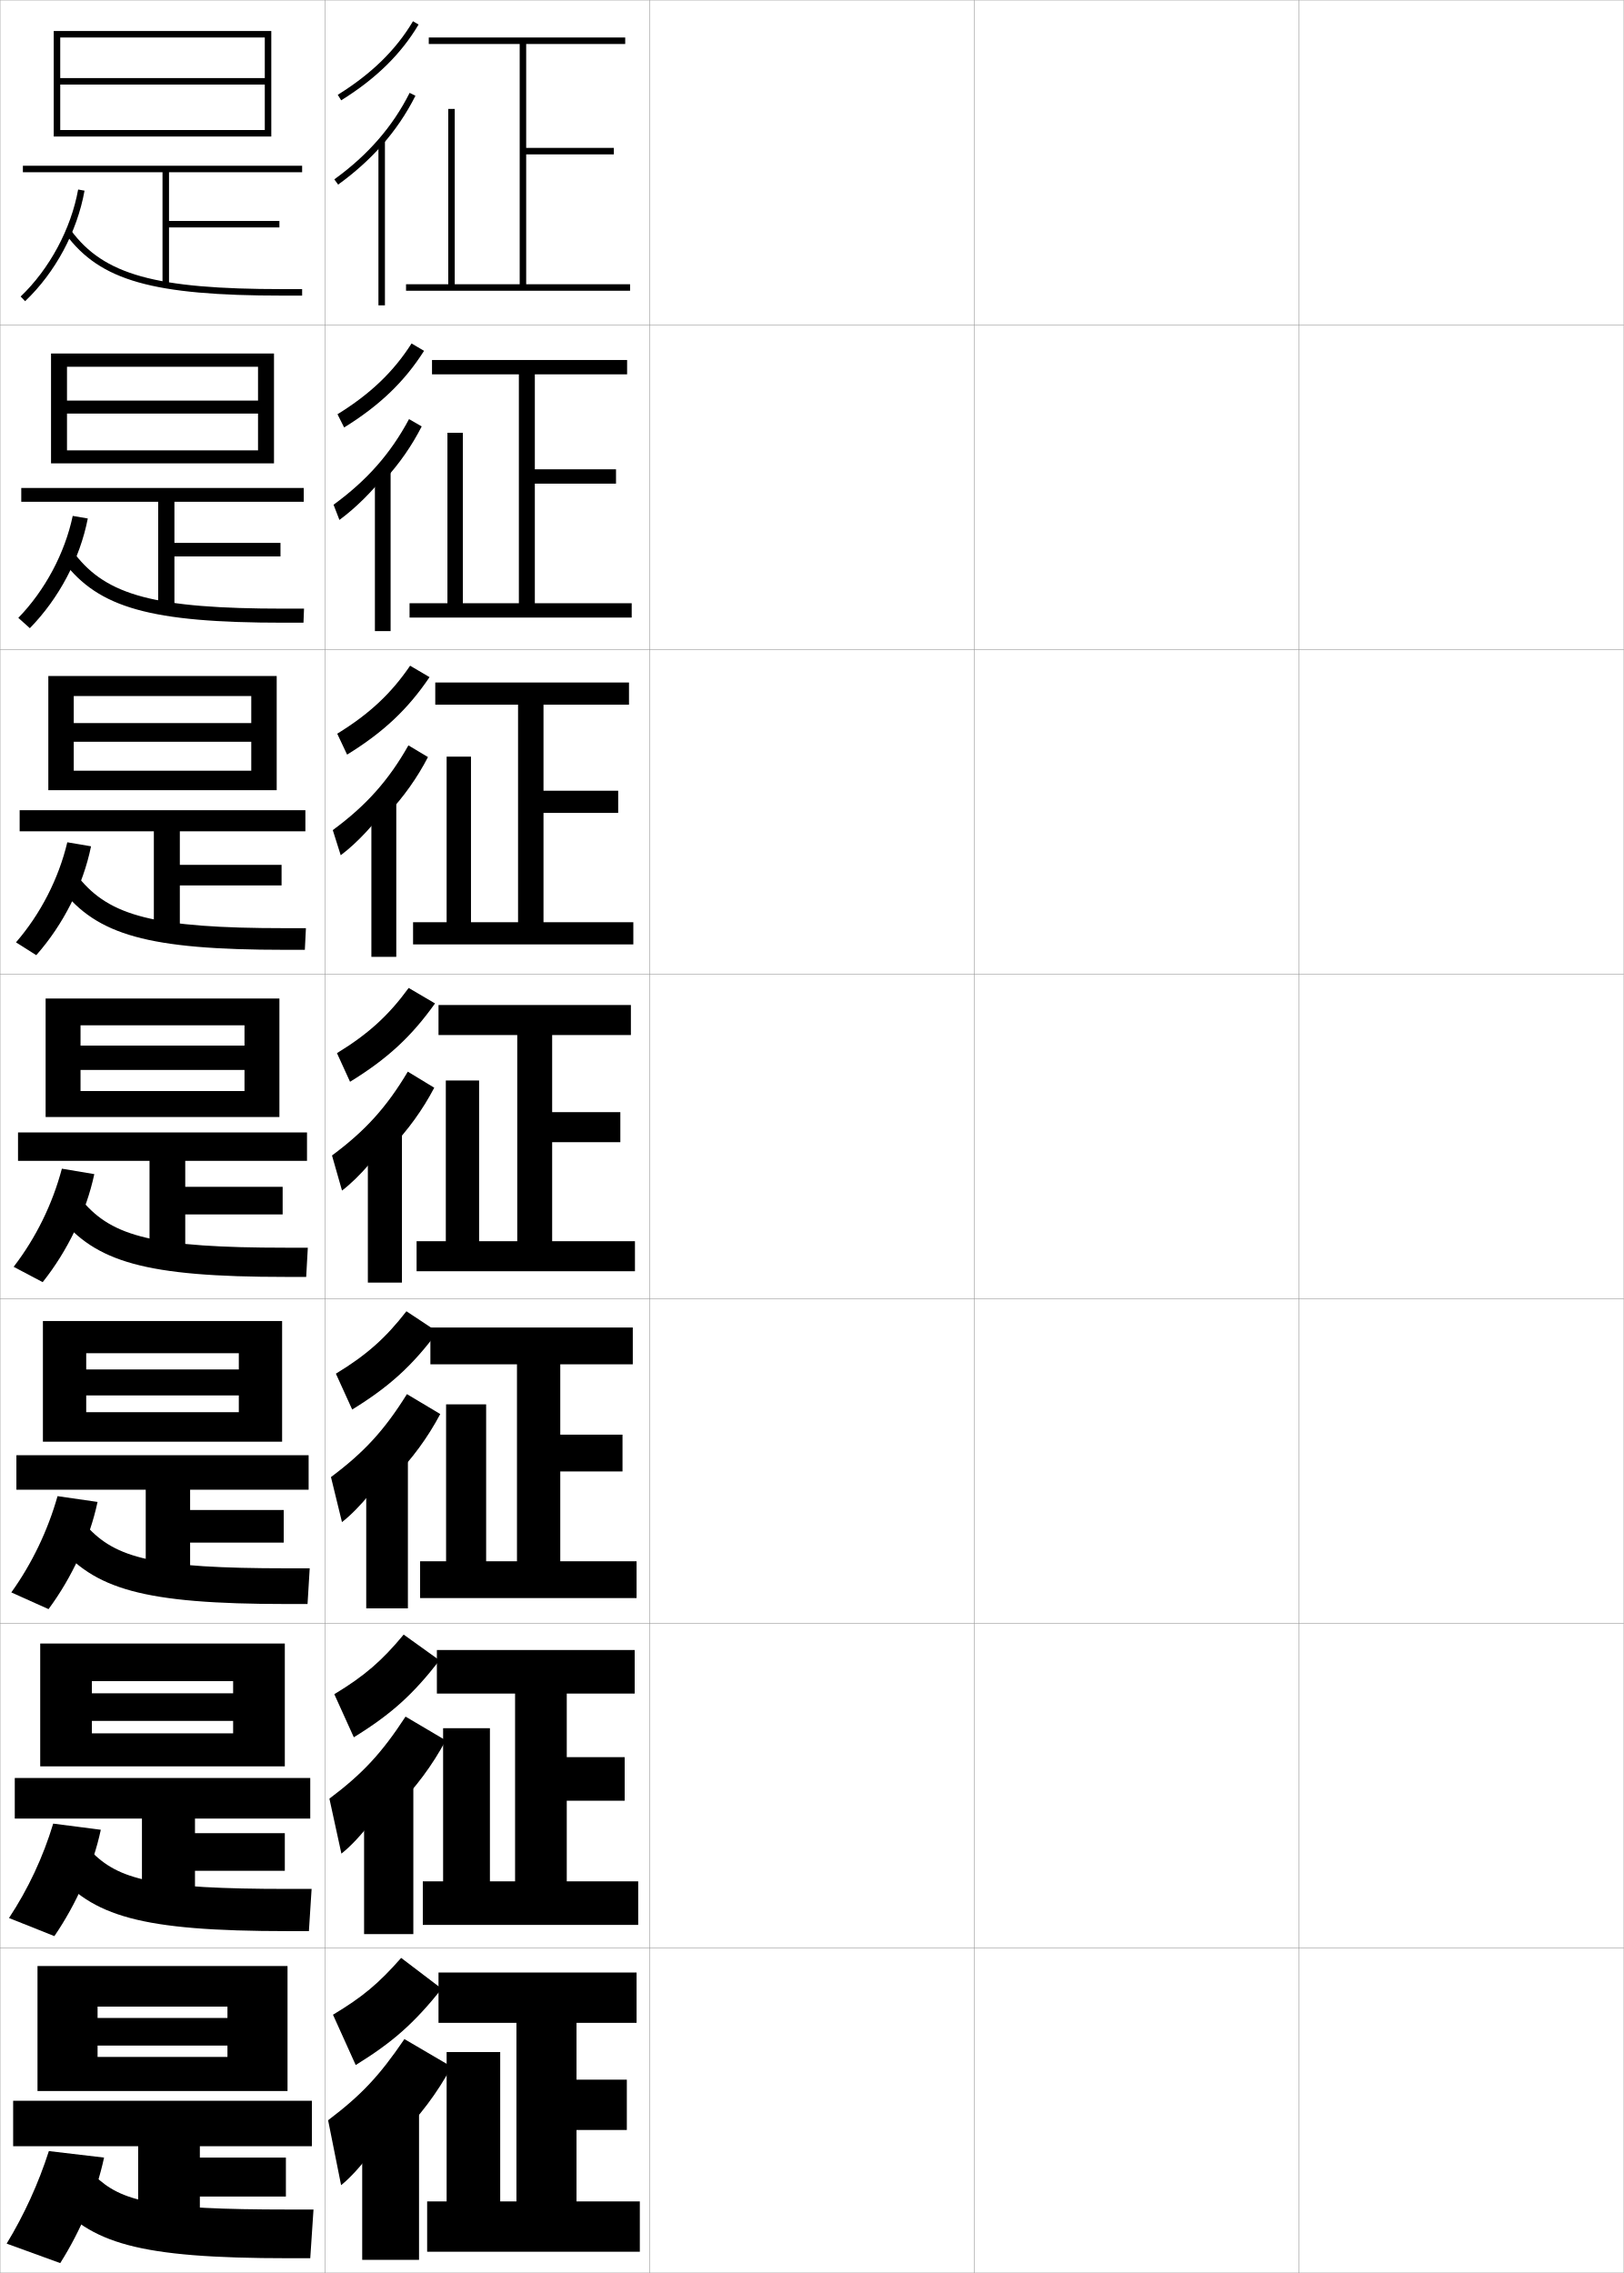
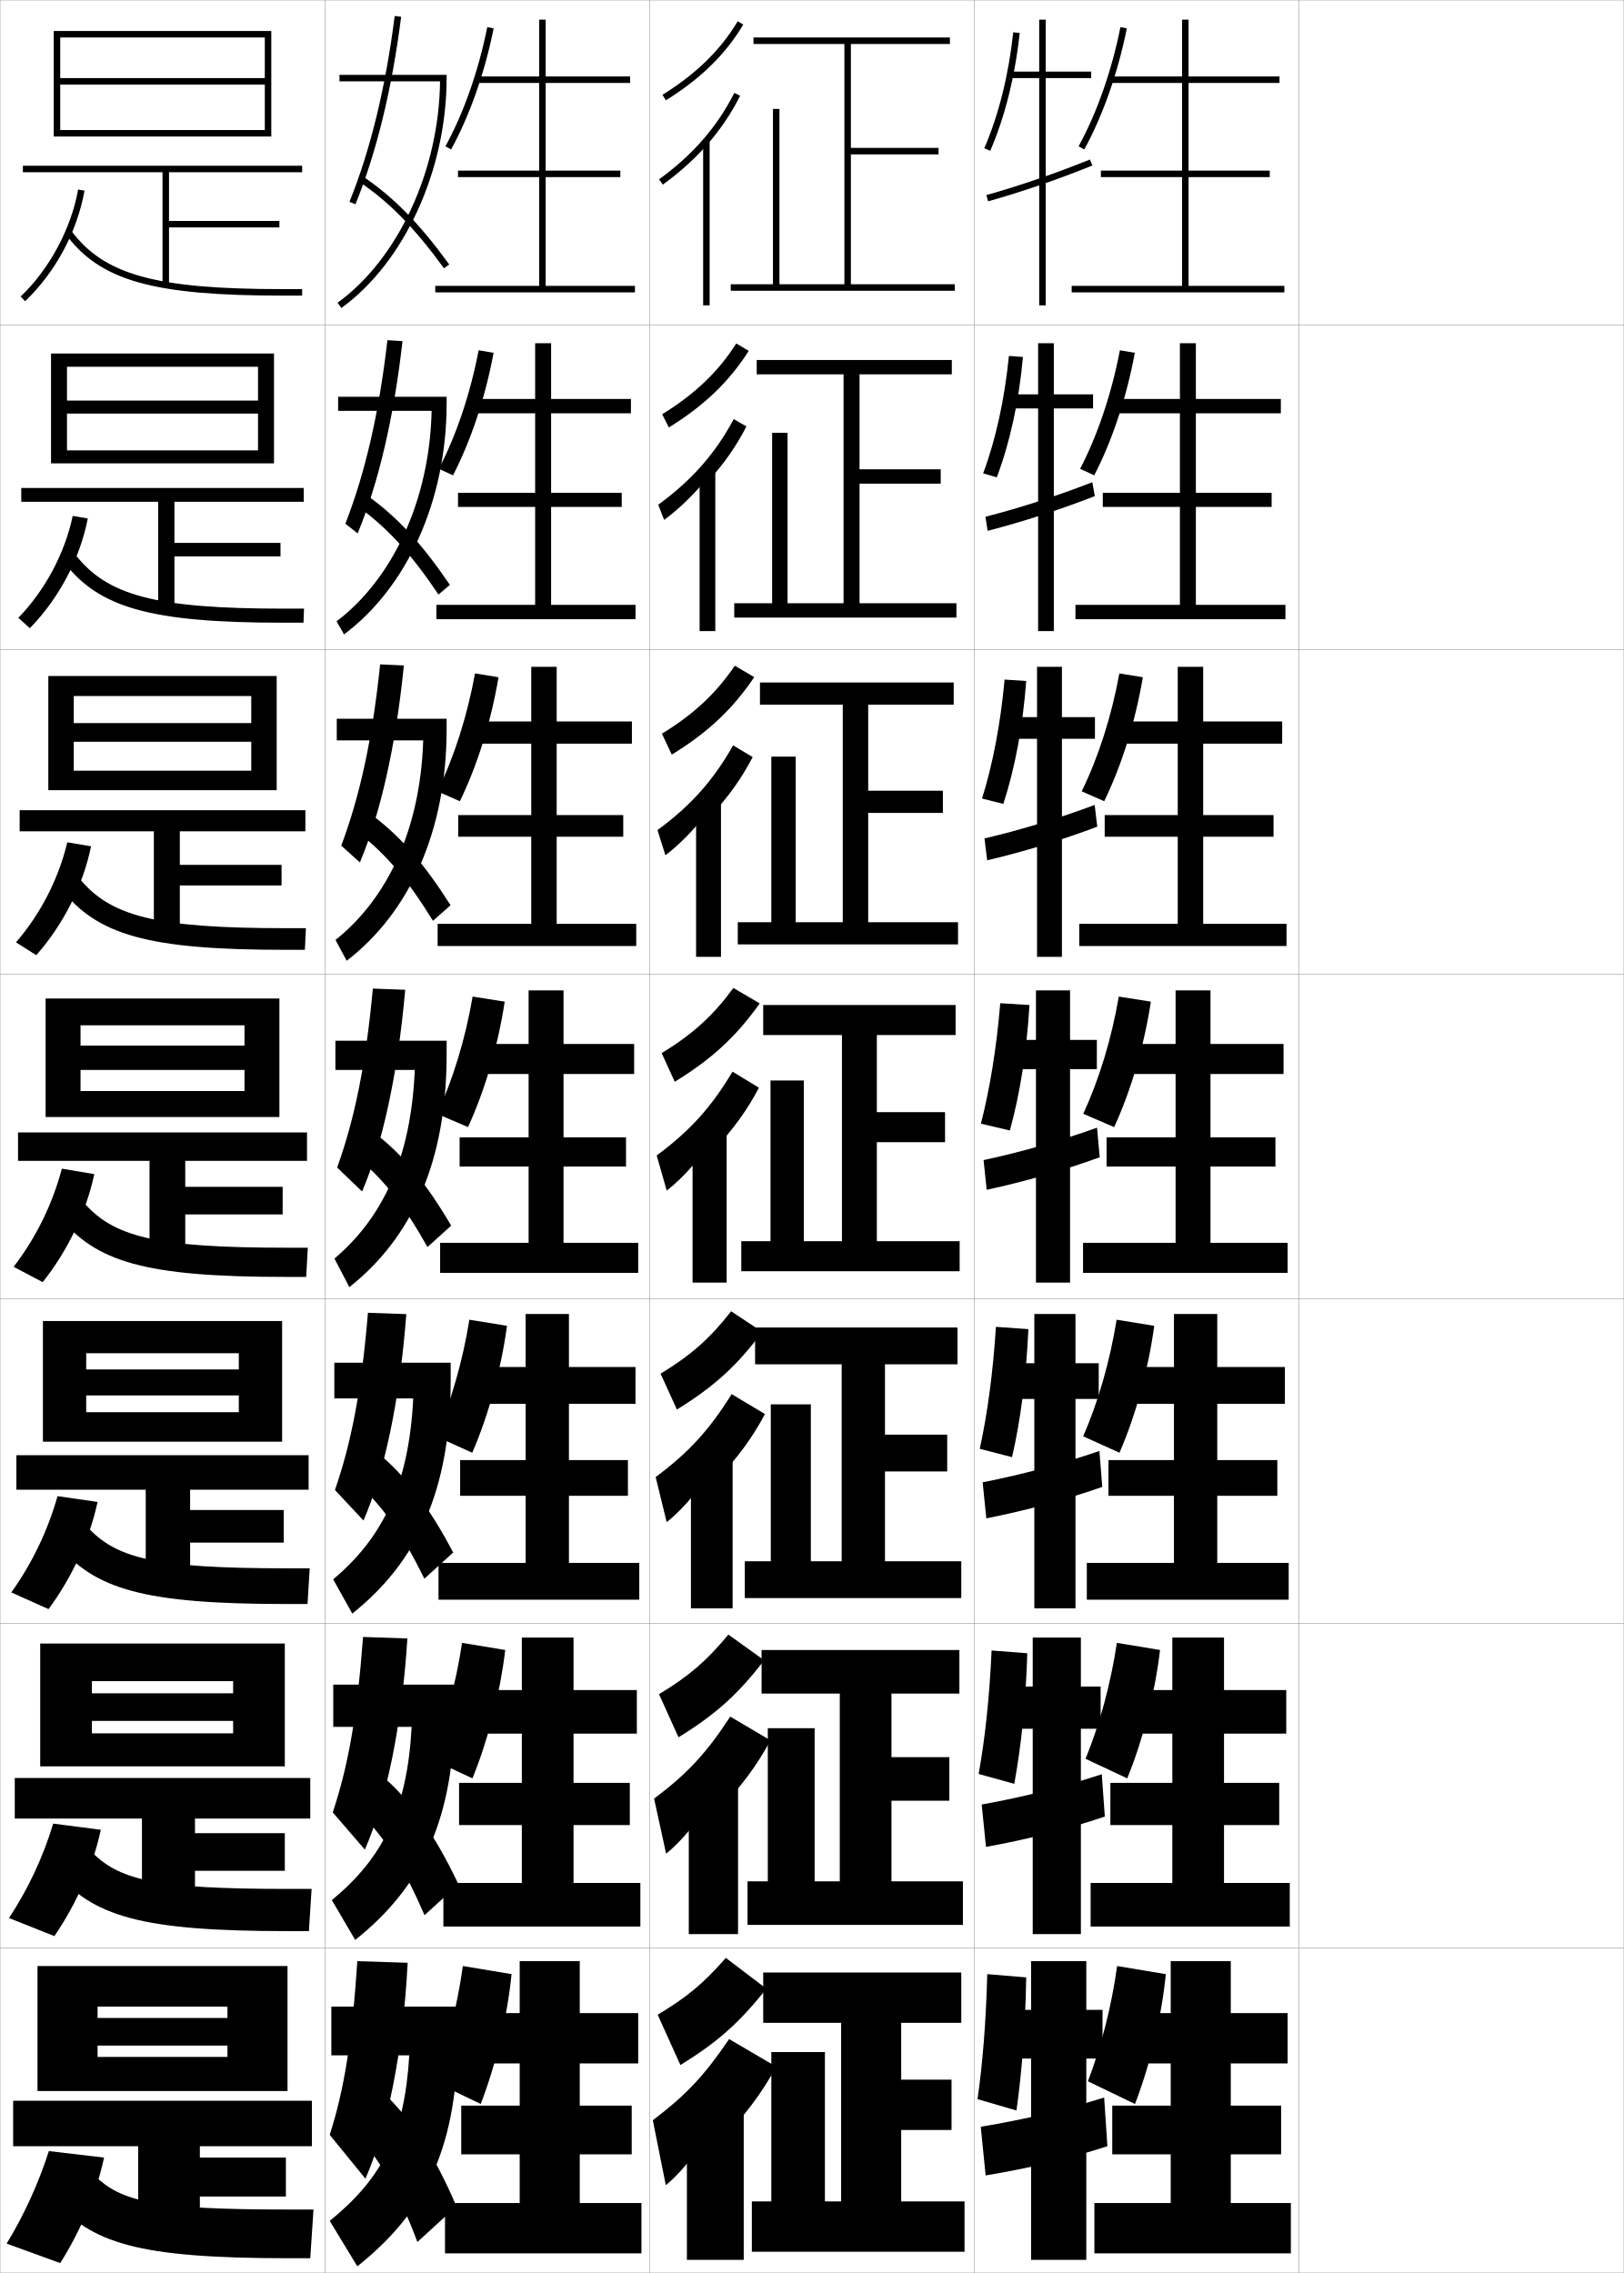
<svg xmlns="http://www.w3.org/2000/svg" width="500.1" height="700.1" viewBox="0 0 500.1 700.1" overflow="visible" enable-background="new 0 0 500.1 700.1" xml:space="preserve">
  <g id="glyphs">
    <g>
      <rect x="0.05" y="0.05" fill="none" stroke="#999999" stroke-width="0.1" width="100" height="100" />
      <rect x="0.05" y="100.05" fill="none" stroke="#999999" stroke-width="0.1" width="100" height="100" />
      <rect x="0.05" y="200.05" fill="none" stroke="#999999" stroke-width="0.1" width="100" height="100" />
      <rect x="0.05" y="300.05" fill="none" stroke="#999999" stroke-width="0.1" width="100" height="100" />
      <rect x="0.05" y="400.05" fill="none" stroke="#999999" stroke-width="0.1" width="100" height="100" />
      <rect x="0.05" y="500.05" fill="none" stroke="#999999" stroke-width="0.1" width="100" height="100" />
      <rect x="0.05" y="600.05" fill="none" stroke="#999999" stroke-width="0.1" width="100" height="100" />
      <rect x="100.05" y="0.05" fill="none" stroke="#999999" stroke-width="0.1" width="100" height="100" />
      <rect x="100.05" y="100.05" fill="none" stroke="#999999" stroke-width="0.1" width="100" height="100" />
      <rect x="100.05" y="200.05" fill="none" stroke="#999999" stroke-width="0.1" width="100" height="100" />
      <rect x="100.05" y="300.05" fill="none" stroke="#999999" stroke-width="0.1" width="100" height="100" />
      <rect x="100.05" y="400.05" fill="none" stroke="#999999" stroke-width="0.1" width="100" height="100" />
      <rect x="100.05" y="500.05" fill="none" stroke="#999999" stroke-width="0.1" width="100" height="100" />
      <rect x="100.05" y="600.05" fill="none" stroke="#999999" stroke-width="0.1" width="100" height="100" />
      <rect x="200.05" y="0.05" fill="none" stroke="#999999" stroke-width="0.1" width="100" height="100" />
      <rect x="200.05" y="100.05" fill="none" stroke="#999999" stroke-width="0.1" width="100" height="100" />
      <rect x="200.05" y="200.05" fill="none" stroke="#999999" stroke-width="0.1" width="100" height="100" />
      <rect x="200.05" y="300.05" fill="none" stroke="#999999" stroke-width="0.1" width="100" height="100" />
      <rect x="200.05" y="400.05" fill="none" stroke="#999999" stroke-width="0.1" width="100" height="100" />
      <rect x="200.05" y="500.05" fill="none" stroke="#999999" stroke-width="0.1" width="100" height="100" />
      <rect x="200.05" y="600.05" fill="none" stroke="#999999" stroke-width="0.1" width="100" height="100" />
      <rect x="300.05" y="0.05" fill="none" stroke="#999999" stroke-width="0.1" width="100" height="100" />
      <rect x="300.05" y="100.05" fill="none" stroke="#999999" stroke-width="0.1" width="100" height="100" />
      <rect x="300.05" y="200.05" fill="none" stroke="#999999" stroke-width="0.1" width="100" height="100" />
      <rect x="300.05" y="300.05" fill="none" stroke="#999999" stroke-width="0.1" width="100" height="100" />
      <rect x="300.05" y="400.05" fill="none" stroke="#999999" stroke-width="0.1" width="100" height="100" />
      <rect x="300.05" y="500.05" fill="none" stroke="#999999" stroke-width="0.1" width="100" height="100" />
      <rect x="300.05" y="600.05" fill="none" stroke="#999999" stroke-width="0.1" width="100" height="100" />
      <rect x="400.05" y="0.05" fill="none" stroke="#999999" stroke-width="0.1" width="100" height="100" />
      <rect x="400.05" y="100.05" fill="none" stroke="#999999" stroke-width="0.1" width="100" height="100" />
      <rect x="400.05" y="200.05" fill="none" stroke="#999999" stroke-width="0.1" width="100" height="100" />
      <rect x="400.05" y="300.05" fill="none" stroke="#999999" stroke-width="0.1" width="100" height="100" />
      <rect x="400.05" y="400.05" fill="none" stroke="#999999" stroke-width="0.1" width="100" height="100" />
      <rect x="400.05" y="500.05" fill="none" stroke="#999999" stroke-width="0.1" width="100" height="100" />
      <rect x="400.05" y="600.05" fill="none" stroke="#999999" stroke-width="0.1" width="100" height="100" />
    </g>
    <g>
      <polygon points="18.55,11.55 81.55,11.55 81.55,24.05 18.55,24.05       18.55,26.05 81.55,26.05 81.55,40.05 18.55,40.05 18.55,42.05       83.55,42.05 83.55,9.55 16.55,9.55 16.55,42.05 18.55,42.05 " />
      <polygon points="93.05,53.05 93.05,51.05 7.05,51.05 7.05,53.05       50.05,53.05 50.05,87.689 52.05,87.689 52.05,70.05 86.05,70.05       86.05,68.05 52.05,68.05 52.05,53.05 " />
      <path d="M6.359,91.327l1.381,1.445c9.333-8.912,16.001-21.321,18.294-34.045      l-1.969-0.355C21.879,70.508,15.26,82.827,6.359,91.327z" />
      <path d="M20.246,72.146c10.603,14.311,26.835,18.904,66.804,18.904h6v-2h-6      c-39.205,0-55.048-4.396-65.196-18.096L20.246,72.146z" />
    </g>
    <g>
      <g>
        <polygon points="79.466,127.383 79.466,138.716 20.633,138.716 20.633,142.716        84.383,142.716 84.383,108.883 15.716,108.883 15.716,142.716 20.633,142.716        20.633,112.966 79.466,112.966 79.466,123.383 20.633,123.383 20.633,127.383 " />
        <polygon points="93.549,150.299 6.55,150.299 6.55,154.55 48.716,154.55        48.716,187.583 53.716,187.583 53.716,171.383 86.383,171.383 86.383,167.216        53.716,167.216 53.716,154.55 93.549,154.55 " />
        <path d="M5.641,190.307l3.551,3.178c8.974-9.179,15.429-21.385,17.845-33.787       l-4.641-0.796C19.963,170.418,13.863,181.834,5.641,190.307z" />
        <path d="M19.546,172.963c10.852,14.235,26.696,18.836,67.836,18.836h6.083       l0.167-4.333h-6.25c-39.669,0-54.476-4.074-64.33-16.83L19.546,172.963z" />
      </g>
      <g>
        <polygon points="77.383,228.467 77.383,237.383 22.716,237.383 22.716,243.383        85.216,243.383 85.216,208.216 14.883,208.216 14.883,243.383 22.716,243.383        22.716,214.383 77.383,214.383 77.383,222.716 22.716,222.716 22.716,228.467 " />
        <polygon points="94.05,249.55 6.05,249.55 6.05,256.05 47.383,256.05        47.383,287.477 55.383,287.477 55.383,272.716 86.716,272.716 86.716,266.383        55.383,266.383 55.383,256.05 94.05,256.05 " />
        <path d="M4.922,290.248l6.247,3.951c8.351-9.446,14.402-21.45,16.87-33.53       l-7.312-1.237C18.049,270.681,12.467,281.542,4.922,290.248z" />
        <path d="M18.847,273.78c11.102,14.161,26.557,18.77,68.87,18.77h6.167       l0.333-6.667h-6.5c-40.133,0-53.904-3.75-63.464-15.563L18.847,273.78z" />
      </g>
      <g>
        <polygon points="75.3,329.55 75.3,336.05 24.8,336.05 24.8,344.05        86.05,344.05 86.05,307.55 14.05,307.55 14.05,344.05 24.8,344.05        24.8,315.8 75.3,315.8 75.3,322.05 24.8,322.05 24.8,329.55 " />
        <polygon points="94.55,348.8 5.55,348.8 5.55,357.55 46.05,357.55        46.05,387.37 57.05,387.37 57.05,374.05 87.05,374.05 87.05,365.55        57.05,365.55 57.05,357.55 94.55,357.55 " />
        <path d="M4.204,390.188l8.941,4.723c7.728-9.713,13.377-21.515,15.896-33.272       l-9.984-1.678C16.134,370.943,11.071,381.251,4.204,390.188z" />
        <path d="M18.147,374.598c11.351,14.086,26.417,18.702,69.902,18.702h6.25l0.5-9h-6.75       c-40.597,0-53.332-3.428-62.598-14.298L18.147,374.598z" />
      </g>
      <g>
        <polygon points="73.55,429.8 73.55,434.966 26.55,434.966 26.55,444.05        86.883,444.05 86.883,406.884 13.217,406.884 13.217,444.05 26.55,444.05        26.55,416.8 73.55,416.8 73.55,421.8 26.55,421.8 26.55,429.8 " />
        <polygon points="95.05,448.216 5.05,448.216 5.05,458.841 44.883,458.841        44.883,487.263 58.55,487.263 58.55,475.134 87.383,475.134 87.383,465.091        58.55,465.091 58.55,458.841 95.05,458.841 " />
        <path d="M3.486,490.476l11.461,5.148c7.305-9.889,12.64-21.551,15.098-33.016       l-12.323-1.785C14.705,471.462,9.87,481.548,3.486,490.476z" />
        <path d="M17.448,475.415c11.6,14.012,26.277,18.635,70.935,18.635h6.333l0.667-11       h-7c-41.061,0-52.76-3.105-61.732-13.031L17.448,475.415z" />
      </g>
      <g>
        <polygon points="71.799,530.05 71.799,533.883 28.3,533.883 28.3,544.05        87.716,544.05 87.716,506.217 12.384,506.217 12.384,544.05 28.3,544.05        28.3,517.8 71.799,517.8 71.799,521.55 28.3,521.55 28.3,530.05 " />
        <polygon points="95.55,547.633 4.55,547.633 4.55,560.133 43.717,560.133        43.717,587.156 60.05,587.156 60.05,576.217 87.716,576.217 87.716,564.633        60.05,564.633 60.05,560.133 95.55,560.133 " />
        <path d="M2.768,590.763l13.98,5.574c6.882-10.065,11.903-21.587,14.299-32.758       l-14.662-1.893C13.277,571.979,8.669,581.844,2.768,590.763z" />
        <path d="M16.749,576.232c11.849,13.937,26.138,18.567,71.968,18.567h6.417l0.833-13       h-7.25c-41.524,0-52.189-2.782-60.866-11.766L16.749,576.232z" />
      </g>
    </g>
    <g>
      <polygon points="70.05,630.05 70.05,633.55 30.05,633.55 30.05,644.05       88.55,644.05 88.55,605.55 11.55,605.55 11.55,644.05 30.05,644.05       30.05,618.05 70.05,618.05 70.05,621.55 30.05,621.55 30.05,630.05 " />
      <polygon points="96.05,647.05 4.05,647.05 4.05,661.05 42.55,661.05       42.55,687.05 61.55,687.05 61.55,676.55 88.05,676.55 88.05,664.55       61.55,664.55 61.55,661.05 96.05,661.05 " />
      <path d="M2.05,691.05l16.5,6c6.459-10.241,11.166-21.623,13.5-32.5l-17-2      C11.849,672.497,7.468,682.14,2.05,691.05z" />
      <path d="M16.05,677.05c12.098,13.861,25.998,18.5,73,18.5h6.5l1-15h-7.5      c-41.988,0-51.617-2.459-60-10.5L16.05,677.05z" />
    </g>
    <g>
      <g>
-         <path d="M104.022,29.2l1.055,1.699c10.664-6.62,18.46-14.255,23.833-23.341       l-1.721-1.018C121.983,15.343,114.405,22.755,104.022,29.2z" />
-         <path d="M117.55,44.817c4.146-4.678,7.594-9.758,10.394-15.318l-1.787-0.898       c-5.251,10.43-12.837,19.144-23.192,26.639l1.172,1.621       C109.25,53.159,113.7,49.161,117.55,44.817L117.55,44.817z" />
-         <rect x="116.55" y="43.05" width="2" height="51" />
-       </g>
-       <g>
-         <path d="M105.986,131.664c10.948-6.771,18.6-14.137,24.613-23.604l-3.853-2.268       c-5.501,8.654-12.642,15.522-22.806,21.799L105.986,131.664z" />
-         <path d="M118.38,147.856c4.643-5.074,8.443-10.549,11.495-16.516l-3.906-2.249       c-5.678,10.605-12.916,18.831-23.244,26.366l1.81,4.684       c5.214-3.841,10.245-8.958,13.845-13.619V147.856z" />
-         <rect x="115.463" y="144.466" width="4.833" height="49.917" />
-       </g>
-       <g>
-         <path d="M106.896,232.429c11.232-6.921,18.739-14.02,25.393-23.866l-5.984-3.518       c-5.797,8.507-12.5,14.832-22.445,20.939L106.896,232.429z" />
-         <path d="M119.21,250.895c5.141-5.47,9.292-11.339,12.596-17.712l-6.025-3.599       c-6.104,10.781-12.995,18.518-23.294,26.093l2.448,7.747       c5.313-3.98,10.924-10.218,14.276-15.195V250.895z" />
-         <rect x="114.377" y="245.883" width="7.667" height="48.833" />
-       </g>
-       <g>
-         <path d="M107.805,333.193c11.516-7.071,18.879-13.902,26.173-24.129l-8.116-4.769       c-6.092,8.359-12.358,14.141-22.084,20.079L107.805,333.193z" />
-         <path d="M120.041,353.934c5.639-5.866,10.141-12.13,13.697-18.909l-8.145-4.949       c-6.53,10.957-13.073,18.205-23.346,25.819l3.086,10.811       c5.412-4.12,11.604-11.478,14.707-16.771V353.934z" />
-         <rect x="113.291" y="347.3" width="10.5" height="47.75" />
-       </g>
-       <g>
-         <path d="M108.466,434.146c11.503-7.084,18.534-13.514,26.282-23.92l-9.578-6.346       c-6.386,8.213-12.216,13.451-21.723,19.221L108.466,434.146z" />
-         <path d="M120.79,455.64c6.137-6.262,10.99-12.922,14.799-20.107l-10.263-6.131       c-6.957,11.133-13.153,17.892-23.397,25.546l3.391,13.874       c5.512-4.261,12.285-12.737,15.138-18.349L120.79,455.64z" />
-         <rect x="112.79" y="447.717" width="12.833" height="47.667" />
-       </g>
-       <g>
-         <path d="M108.968,535.098c11.492-7.096,18.189-13.124,26.391-23.71l-11.039-7.923       c-6.681,8.064-12.074,12.759-21.361,18.36L108.968,535.098z" />
-         <path d="M121.38,557.345c6.635-6.658,11.838-13.712,15.899-21.304l-12.381-7.316       c-7.384,11.31-13.231,17.58-23.449,25.273l3.695,16.937       c5.611-4.399,12.964-13.996,15.569-19.924L121.38,557.345z" />
-         <rect x="112.13" y="548.133" width="15.167" height="47.584" />
-       </g>
-       <g>
-         <path d="M109.55,636.05c11.48-7.108,17.844-12.735,26.5-23.5l-12.5-9.5       c-6.976,7.917-11.932,12.067-21,17.5L109.55,636.05z" />
-         <path d="M122.05,659.05c7.133-7.054,12.687-14.502,17-22.5l-14.5-8.5       c-7.811,11.485-13.311,17.267-23.5,25l4,20c5.711-4.54,13.645-15.256,16-21.5       L122.05,659.05z" />
-         <rect x="111.55" y="648.55" width="17.5" height="47.5" />
-       </g>
-     </g>
-     <polygon points="177.55,678.05 177.55,656.05 193.05,656.05 193.05,640.55      177.55,640.55 177.55,623.05 196.05,623.05 196.05,607.55 135.05,607.55      135.05,623.05 159.05,623.05 159.05,678.05 154.05,678.05 154.05,632.05      137.55,632.05 137.55,678.05 131.55,678.05 131.55,693.55 197.05,693.55      197.05,678.05 " />
-     <polygon points="134.549,508.216 134.549,521.633 158.633,521.633 158.633,579.466      150.883,579.466 150.883,532.3 136.466,532.3 136.466,579.466 130.216,579.466      130.216,592.883 196.549,592.883 196.549,579.466 174.549,579.466 174.549,554.633      192.383,554.633 192.383,541.216 174.549,541.216 174.549,521.633 195.466,521.633      195.466,508.216 " />
-     <polygon points="132.55,408.883 132.55,420.217 159.216,420.217 159.216,480.883      149.717,480.883 149.717,432.55 137.383,432.55 137.383,480.883 129.383,480.883      129.383,492.217 196.05,492.217 196.05,480.883 172.55,480.883 172.55,453.217      191.717,453.217 191.717,441.883 172.55,441.883 172.55,420.217 194.883,420.217      194.883,408.883 " />
-     <g>
-       <polygon points="162.05,87.55 162.05,47.55 189.05,47.55 189.05,45.55       162.05,45.55 162.05,13.55 192.55,13.55 192.55,11.55 132.05,11.55       132.05,13.55 160.05,13.55 160.05,87.55 140.05,87.55 140.05,33.55       138.05,33.55 138.05,87.55 125.05,87.55 125.05,89.55 194.05,89.55       194.05,87.55 " />
-       <polygon points="133.049,110.883 133.049,115.299 159.8,115.299 159.8,185.8       142.549,185.8 142.549,133.3 137.799,133.3 137.799,185.8 126.133,185.8       126.133,190.216 194.549,190.216 194.549,185.8 164.716,185.8 164.716,148.966       189.716,148.966 189.716,144.55 164.716,144.55 164.716,115.299 193.133,115.299       193.133,110.883 " />
-       <polygon points="134.05,210.216 134.05,217.05 159.55,217.05 159.55,284.05       145.05,284.05 145.05,233.05 137.55,233.05 137.55,284.05 127.216,284.05       127.216,290.883 195.05,290.883 195.05,284.05 167.383,284.05 167.383,250.383       190.383,250.383 190.383,243.55 167.383,243.55 167.383,217.05 193.716,217.05       193.716,210.216 " />
-       <polygon points="135.05,309.55 135.05,318.8 159.3,318.8 159.3,382.3       147.55,382.3 147.55,332.8 137.3,332.8 137.3,382.3 128.3,382.3       128.3,391.55 195.55,391.55 195.55,382.3 170.05,382.3 170.05,351.8       191.05,351.8 191.05,342.55 170.05,342.55 170.05,318.8 194.3,318.8       194.3,309.55 " />
+         <path d="M204.022,29.2l1.055,1.699c10.664-6.62,18.46-14.255,23.833-23.341       l-1.721-1.018C221.983,15.343,214.405,22.755,204.022,29.2z" />
+         <path d="M217.55,44.817c4.146-4.678,7.594-9.758,10.394-15.318l-1.787-0.898       c-5.251,10.43-12.837,19.144-23.192,26.639l1.172,1.621       C209.25,53.159,213.7,49.161,217.55,44.817L217.55,44.817z" />
+         <rect x="216.55" y="43.05" width="2" height="51" />
+       </g>
+       <g>
+         <path d="M205.986,131.664c10.948-6.771,18.6-14.137,24.613-23.604l-3.853-2.268       c-5.501,8.654-12.643,15.522-22.806,21.799L205.986,131.664z" />
+         <path d="M218.38,147.856c4.643-5.074,8.442-10.549,11.495-16.516l-3.906-2.249       c-5.677,10.605-12.916,18.831-23.243,26.366l1.81,4.684       c5.213-3.841,10.244-8.958,13.845-13.619V147.856z" />
+         <rect x="215.463" y="144.466" width="4.833" height="49.917" />
+       </g>
+       <g>
+         <path d="M206.896,232.429c11.232-6.921,18.739-14.02,25.393-23.866l-5.984-3.518       c-5.796,8.507-12.5,14.832-22.445,20.939L206.896,232.429z" />
+         <path d="M219.21,250.895c5.141-5.47,9.292-11.339,12.596-17.712l-6.025-3.599       c-6.104,10.781-12.995,18.518-23.294,26.093l2.448,7.747       c5.313-3.98,10.924-10.218,14.276-15.195V250.895z" />
+         <rect x="214.377" y="245.883" width="7.667" height="48.833" />
+       </g>
+       <g>
+         <path d="M207.805,333.193c11.516-7.071,18.879-13.902,26.173-24.129l-8.116-4.769       c-6.092,8.359-12.358,14.141-22.084,20.079L207.805,333.193z" />
+         <path d="M220.041,353.934c5.639-5.866,10.141-12.13,13.697-18.909l-8.145-4.949       c-6.53,10.957-13.073,18.205-23.346,25.819l3.086,10.811       c5.412-4.12,11.604-11.478,14.707-16.771V353.934z" />
+         <rect x="213.291" y="347.3" width="10.5" height="47.75" />
+       </g>
+       <g>
+         <path d="M208.466,434.146C219.97,427.062,227,420.632,234.748,410.226l-9.578-6.346       c-6.386,8.213-12.216,13.451-21.723,19.221L208.466,434.146z" />
+         <path d="M220.791,455.64c6.136-6.262,10.989-12.922,14.798-20.107l-10.263-6.131       c-6.957,11.133-13.152,17.892-23.397,25.546l3.391,13.874       c5.511-4.261,12.284-12.737,15.138-18.349L220.791,455.64z" />
+         <rect x="212.791" y="447.717" width="12.833" height="47.667" />
+       </g>
+       <g>
+         <path d="M208.968,535.098c11.492-7.096,18.188-13.124,26.391-23.71l-11.039-7.923       c-6.681,8.064-12.074,12.759-21.361,18.36L208.968,535.098z" />
+         <path d="M221.38,557.345c6.635-6.658,11.838-13.712,15.899-21.304l-12.381-7.316       c-7.384,11.31-13.231,17.58-23.449,25.273l3.695,16.937       c5.611-4.399,12.965-13.996,15.569-19.924L221.38,557.345z" />
+         <rect x="212.13" y="548.133" width="15.167" height="47.584" />
+       </g>
+       <g>
+         <path d="M209.55,636.05c11.48-7.108,17.844-12.735,26.5-23.5l-12.5-9.5       c-6.976,7.917-11.932,12.067-21,17.5L209.55,636.05z" />
+         <path d="M222.05,659.05c7.133-7.054,12.687-14.502,17-22.5l-14.5-8.5       c-7.811,11.485-13.311,17.267-23.5,25l4,20c5.711-4.54,13.645-15.256,16-21.5       L222.05,659.05z" />
+         <rect x="211.55" y="648.55" width="17.5" height="47.5" />
+       </g>
+     </g>
+     <polygon points="277.55,678.05 277.55,656.05 293.05,656.05 293.05,640.55      277.55,640.55 277.55,623.05 296.05,623.05 296.05,607.55 235.05,607.55      235.05,623.05 259.05,623.05 259.05,678.05 254.05,678.05 254.05,632.05      237.55,632.05 237.55,678.05 231.55,678.05 231.55,693.55 297.05,693.55      297.05,678.05 " />
+     <polygon points="234.549,508.216 234.549,521.633 258.633,521.633 258.633,579.466      250.883,579.466 250.883,532.3 236.466,532.3 236.466,579.466 230.216,579.466      230.216,592.883 296.55,592.883 296.55,579.466 274.55,579.466 274.55,554.633      292.383,554.633 292.383,541.216 274.55,541.216 274.55,521.633 295.466,521.633      295.466,508.216 " />
+     <polygon points="232.55,408.883 232.55,420.217 259.216,420.217 259.216,480.883      249.717,480.883 249.717,432.55 237.383,432.55 237.383,480.883 229.383,480.883      229.383,492.217 296.05,492.217 296.05,480.883 272.55,480.883 272.55,453.217      291.717,453.217 291.717,441.883 272.55,441.883 272.55,420.217 294.884,420.217      294.884,408.883 " />
+     <g>
+       <polygon points="262.05,87.55 262.05,47.55 289.05,47.55 289.05,45.55       262.05,45.55 262.05,13.55 292.55,13.55 292.55,11.55 232.05,11.55       232.05,13.55 260.05,13.55 260.05,87.55 240.05,87.55 240.05,33.55       238.05,33.55 238.05,87.55 225.05,87.55 225.05,89.55 294.05,89.55       294.05,87.55 " />
+       <polygon points="233.05,110.883 233.05,115.299 259.8,115.299 259.8,185.8       242.549,185.8 242.549,133.3 237.8,133.3 237.8,185.8 226.133,185.8       226.133,190.216 294.55,190.216 294.55,185.8 264.717,185.8 264.717,148.966       289.717,148.966 289.717,144.55 264.717,144.55 264.717,115.299 293.133,115.299       293.133,110.883 " />
+       <polygon points="234.05,210.216 234.05,217.05 259.55,217.05 259.55,284.05       245.05,284.05 245.05,233.05 237.55,233.05 237.55,284.05 227.216,284.05       227.216,290.883 295.05,290.883 295.05,284.05 267.383,284.05 267.383,250.383       290.383,250.383 290.383,243.55 267.383,243.55 267.383,217.05 293.717,217.05       293.717,210.216 " />
+       <polygon points="235.05,309.55 235.05,318.8 259.3,318.8 259.3,382.3       247.55,382.3 247.55,332.8 237.3,332.8 237.3,382.3 228.3,382.3       228.3,391.55 295.55,391.55 295.55,382.3 270.05,382.3 270.05,351.8       291.05,351.8 291.05,342.55 270.05,342.55 270.05,318.8 294.3,318.8       294.3,309.55 " />
+     </g>
+     <g>
+       <g>
+         <path d="M335.05,641.05l14.5,7c4.754-12.401,8.15-26.716,9.5-40l-15-2.5       C342.311,618.012,339.221,630.131,335.05,641.05z" />
+         <polygon points="379.05,678.55 379.05,663.55 394.55,663.55 394.55,648.55        379.05,648.55 379.05,635.55 396.55,635.55 396.55,620.05 379.05,620.05        379.05,604.05 360.55,604.05 360.55,620.05 342.55,620.05 342.55,635.55        360.55,635.55 360.55,648.55 342.55,648.55 342.55,663.55 360.55,663.55        360.55,678.55 337.05,678.55 337.05,694.05 397.55,694.05 397.55,678.55        " />
+       </g>
+       <g>
+         <path d="M334.321,541.72l12.84,6.033c4.912-12.061,8.518-26.197,10.102-39.548       l-13.293-2.188C342.069,518.651,338.731,530.923,334.321,541.72z" />
+         <polygon points="376.966,579.966 376.966,562.134 393.966,562.134 393.966,549.134        376.966,549.134 376.966,533.966 396.134,533.966 396.134,520.55 376.966,520.55        376.966,504.384 361.05,504.384 361.05,520.55 342.467,520.55 342.467,533.966        361.05,533.966 361.05,549.134 341.967,549.134 341.967,562.134 361.05,562.134        361.05,579.966 335.883,579.966 335.883,593.384 397.216,593.384 397.216,579.966        " />
+       </g>
+       <g>
+         <path d="M333.592,442.389l11.181,5.066c5.07-11.72,8.886-25.677,10.702-39.095       l-11.585-1.876C341.827,419.29,338.241,431.715,333.592,442.389z" />
+         <polygon points="374.883,481.383 374.883,460.717 393.383,460.717 393.383,449.717        374.883,449.717 374.883,432.383 395.717,432.383 395.717,421.05 374.883,421.05        374.883,404.717 361.55,404.717 361.55,421.05 342.384,421.05 342.384,432.383        361.55,432.383 361.55,449.717 341.384,449.717 341.384,460.717 361.55,460.717        361.55,481.383 334.716,481.383 334.716,492.717 396.883,492.717 396.883,481.383        " />
+       </g>
+     </g>
+     <g>
+       <g>
+         <path d="M332.174,45.067l1.752,0.965c5.702-10.358,10.356-23.6,13.104-37.285       l-1.961-0.395C342.36,21.845,337.78,34.883,332.174,45.067z" />
+         <polygon points="366.05,88.05 366.05,54.55 391.05,54.55 391.05,52.55        366.05,52.55 366.05,25.55 394.05,25.55 394.05,23.55 366.05,23.55        366.05,6.05 364.05,6.05 364.05,23.55 342.05,23.55 342.05,25.55        364.05,25.55 364.05,52.55 339.05,52.55 339.05,54.55 364.05,54.55        364.05,88.05 330.05,88.05 330.05,90.05 395.55,90.05 395.55,88.05 " />
+       </g>
+       <g>
+         <path d="M332.653,144.397l4.342,2.01c5.544-10.699,9.988-24.119,12.504-37.737       l-4.6-0.785C342.352,121.206,338.021,134.091,332.653,144.397z" />
+         <polygon points="368.3,186.299 368.3,156.133 391.633,156.133 391.633,151.799        368.3,151.799 368.3,127.299 394.467,127.299 394.467,122.883 368.3,122.883        368.3,105.716 363.383,105.716 363.383,122.883 342.133,122.883 342.133,127.299        363.383,127.299 363.383,151.799 339.633,151.799 339.633,156.133 363.383,156.133        363.383,186.299 331.216,186.299 331.216,190.716 395.883,190.716 395.883,186.299        " />
+       </g>
+       <g>
+         <path d="M333.133,243.728l6.932,3.055c5.387-11.039,9.621-24.638,11.903-38.19       l-7.238-1.174C342.344,220.567,338.261,233.299,333.133,243.728z" />
+         <polygon points="370.55,284.55 370.55,257.716 392.217,257.716 392.217,251.05        370.55,251.05 370.55,229.05 394.883,229.05 394.883,222.216 370.55,222.216        370.55,205.383 362.717,205.383 362.717,222.216 342.217,222.216 342.217,229.05        362.717,229.05 362.717,251.05 340.217,251.05 340.217,257.716 362.717,257.716        362.717,284.55 332.383,284.55 332.383,291.383 396.217,291.383 396.217,284.55        " />
+       </g>
+       <g>
+         <path d="M333.612,343.059l9.521,4.1c5.229-11.38,9.254-25.157,11.303-38.643       l-9.877-1.564C342.335,319.929,338.501,332.507,333.612,343.059z" />
+         <polygon points="372.8,382.8 372.8,359.3 392.8,359.3 392.8,350.3        372.8,350.3 372.8,330.8 395.3,330.8 395.3,321.55 372.8,321.55        372.8,305.05 362.05,305.05 362.05,321.55 342.3,321.55 342.3,330.8        362.05,330.8 362.05,350.3 340.8,350.3 340.8,359.3 362.05,359.3        362.05,382.8 333.55,382.8 333.55,392.05 396.55,392.05 396.55,382.8        " />
+       </g>
+     </g>
+     <g>
+       <g>
+         <path d="M303.133,45.651l1.834,0.797c4.485-10.305,7.624-22.854,9.077-36.291       l-1.988-0.215C310.624,23.181,307.538,35.528,303.133,45.651z" />
+         <polygon points="336.05,22.05 322.05,22.05 322.05,6.05 320.05,6.05        320.05,22.05 311.05,22.05 311.05,24.05 320.05,24.05 320.05,94.05        322.05,94.05 322.05,24.05 336.05,24.05 " />
+         <path d="M303.779,60.087l0.541,1.926c10.362-2.91,21.765-6.829,32.106-11.037       l-0.754-1.852C325.398,53.304,314.071,57.197,303.779,60.087z" />
+       </g>
+       <g>
+         <path d="M302.785,145.801l4.196,1.229c4.019-10.594,6.805-23.265,8.064-37.076       l-4.325-0.328C309.388,123.037,306.635,135.52,302.785,145.801z" />
+         <polygon points="336.633,121.466 324.55,121.466 324.55,105.716 319.716,105.716        319.716,121.466 311.05,121.466 311.05,125.799 319.716,125.799 319.716,194.383        324.55,194.383 324.55,125.799 336.633,125.799 " />
+         <path d="M303.491,159.164l0.681,4.333c10.921-2.805,22.36-6.538,33.006-10.697       l-0.775-4.272C325.799,152.652,314.362,156.377,303.491,159.164z" />
+       </g>
+       <g>
+         <path d="M302.438,245.951l6.559,1.662c3.551-10.883,5.985-23.674,7.051-37.86       l-6.661-0.441C308.152,222.895,305.732,235.511,302.438,245.951z" />
+         <polygon points="337.217,220.883 327.05,220.883 327.05,205.383 319.383,205.383        319.383,220.883 311.05,220.883 311.05,227.55 319.383,227.55 319.383,294.716        327.05,294.716 327.05,227.55 337.217,227.55 " />
+         <path d="M303.203,258.241l0.821,6.742c11.479-2.701,22.955-6.247,33.905-10.358       l-0.798-6.692C326.2,252,314.654,255.559,303.203,258.241z" />
+       </g>
+       <g>
+         <path d="M302.091,346.101l8.921,2.095c3.084-11.172,5.167-24.084,6.038-38.646       l-8.998-0.554C306.916,322.752,304.829,335.503,302.091,346.101z" />
+         <polygon points="337.8,320.3 329.55,320.3 329.55,305.05 319.05,305.05        319.05,320.3 311.05,320.3 311.05,329.3 319.05,329.3 319.05,395.05        329.55,395.05 329.55,329.3 337.8,329.3 " />
+         <path d="M302.915,357.318l0.961,9.149c12.037-2.596,23.551-5.956,34.805-10.019       l-0.819-9.112C326.601,351.349,314.946,354.739,302.915,357.318z" />
+       </g>
+       <g>
+         <path d="M301.743,446.25l9.947,2.563c2.618-11.462,4.349-24.494,5.025-39.431       l-9.998-0.702C305.84,422.62,304.098,435.541,301.743,446.25z" />
+         <polygon points="338.383,419.883 331.217,419.883 331.217,404.717 318.55,404.717        318.55,419.883 311.05,419.883 311.05,430.883 318.55,430.883 318.55,495.383        331.217,495.383 331.217,430.883 338.383,430.883 " />
+         <path d="M302.626,456.562l1.141,11.1c12.595-2.491,24.146-5.665,35.703-9.68       l-0.879-11.074C327.001,450.863,315.237,454.087,302.626,456.562z" />
+       </g>
+       <g>
+         <path d="M301.396,546.4l10.974,3.031c2.151-11.751,3.53-24.903,4.013-40.215       l-10.999-0.852C304.765,522.489,303.367,535.58,301.396,546.4z" />
+         <polygon points="338.967,519.467 332.883,519.467 332.883,504.383 318.05,504.383        318.05,519.467 311.05,519.467 311.05,532.467 318.05,532.467 318.05,595.717        332.883,595.717 332.883,532.467 338.967,532.467 " />
+         <path d="M302.338,555.806l1.32,13.05c13.152-2.386,24.74-5.374,36.602-9.339       l-0.939-13.038C327.402,550.378,315.529,553.435,302.338,555.806z" />
+       </g>
+       <g>
+         <path d="M301.05,646.55l12,3.5c1.685-12.04,2.711-25.313,3-41l-12-1       C303.688,622.358,302.636,635.618,301.05,646.55z" />
+         <polygon points="339.55,619.05 334.55,619.05 334.55,604.05 317.55,604.05        317.55,619.05 311.05,619.05 311.05,634.05 317.55,634.05 317.55,696.05        334.55,696.05 334.55,634.05 339.55,634.05 " />
+         <path d="M302.05,655.05l1.5,15c13.71-2.281,25.334-5.083,37.5-9l-1-15       C327.804,649.893,315.821,652.782,302.05,655.05z" />
+       </g>
+     </g>
+     <g>
+       <path d="M137.174,45.067l1.752,0.965c5.702-10.358,10.356-23.6,13.104-37.285      l-1.961-0.395C147.36,21.845,142.78,34.883,137.174,45.067z" />
+       <polygon points="168.05,88.05 168.05,54.55 191.05,54.55 191.05,52.55       168.05,52.55 168.05,25.55 194.05,25.55 194.05,23.55 168.05,23.55       168.05,6.05 166.05,6.05 166.05,23.55 147.05,23.55 147.05,25.55       166.05,25.55 166.05,52.55 141.05,52.55 141.05,54.55 166.05,54.55       166.05,88.05 134.05,88.05 134.05,90.05 195.55,90.05 195.55,88.05 " />
+     </g>
+     <g>
+       <g>
+         <path d="M135.164,144.397l4.342,2.01c5.545-10.699,9.989-24.119,12.504-37.737       l-4.599-0.785C144.862,121.206,140.531,134.091,135.164,144.397z" />
+         <polygon points="169.727,186.299 169.727,156.133 191.477,156.133 191.477,151.799        169.727,151.799 169.727,127.299 194.311,127.299 194.311,122.883 169.727,122.883        169.727,105.716 164.811,105.716 164.811,122.883 146.144,122.883 146.144,127.299        164.811,127.299 164.811,151.799 141.06,151.799 141.06,156.133 164.811,156.133        164.811,186.299 134.394,186.299 134.394,190.716 195.727,190.716 195.727,186.299        " />
+       </g>
+       <g>
+         <path d="M134.695,243.729l6.932,3.055c5.387-11.04,9.622-24.639,11.903-38.19       l-7.238-1.175C143.906,220.567,139.824,233.299,134.695,243.729z" />
+         <polygon points="171.446,284.55 171.446,257.717 191.946,257.717 191.946,251.05        171.446,251.05 171.446,229.05 194.613,229.05 194.613,222.217 171.446,222.217        171.446,205.383 163.613,205.383 163.613,222.217 145.279,222.217 145.279,229.05        163.613,229.05 163.613,251.05 141.112,251.05 141.112,257.717 163.613,257.717        163.613,284.55 134.779,284.55 134.779,291.383 195.946,291.383 195.946,284.55 " />
+       </g>
+       <g>
+         <path d="M134.612,343.059l9.521,4.1c5.229-11.38,9.254-25.157,11.303-38.643       l-9.877-1.564C143.335,319.929,139.501,332.507,134.612,343.059z" />
+         <polygon points="173.55,382.8 173.55,359.3 192.8,359.3 192.8,350.3        173.55,350.3 173.55,330.8 195.3,330.8 195.3,321.55 173.55,321.55        173.55,305.05 162.8,305.05 162.8,321.55 144.8,321.55 144.8,330.8        162.8,330.8 162.8,350.3 141.55,350.3 141.55,359.3 162.8,359.3        162.8,382.8 135.55,382.8 135.55,392.05 196.55,392.05 196.55,382.8        " />
+       </g>
+     </g>
+     <g>
+       <path d="M134.258,442.389l11.181,5.066c5.07-11.721,8.886-25.677,10.702-39.095      l-11.584-1.876C142.493,419.289,138.907,431.715,134.258,442.389z" />
+       <polygon points="175.216,481.383 175.216,460.716 193.383,460.716 193.383,449.716       175.216,449.716 175.216,432.383 195.716,432.383 195.716,421.05 175.216,421.05       175.216,404.717 161.883,404.717 161.883,421.05 144.049,421.05 144.049,432.383       161.883,432.383 161.883,449.716 141.716,449.716 141.716,460.716 161.883,460.716       161.883,481.383 135.049,481.383 135.049,492.717 196.883,492.717 196.883,481.383 " />
+     </g>
+     <g>
+       <path d="M132.654,541.72l12.841,6.033c4.912-12.062,8.518-26.196,10.101-39.548      l-13.292-2.188C140.402,518.65,137.064,530.923,132.654,541.72z" />
+       <polygon points="176.633,579.967 176.633,562.133 193.966,562.133 193.966,549.133       176.633,549.133 176.633,533.967 196.133,533.967 196.133,520.55 176.633,520.55       176.633,504.383 160.716,504.383 160.716,520.55 143.3,520.55 143.3,533.967       160.716,533.967 160.716,549.133 141.383,549.133 141.383,562.133 160.716,562.133       160.716,579.967 136.55,579.967 136.55,593.383 197.216,593.383 197.216,579.967 " />
+     </g>
+     <g>
+       <path d="M133.55,641.05l14.5,7c4.754-12.401,8.15-26.716,9.5-40l-15-2.5      C140.811,618.012,137.721,630.131,133.55,641.05z" />
+       <polygon points="178.55,678.55 178.55,663.55 194.55,663.55 194.55,648.55       178.55,648.55 178.55,635.55 196.55,635.55 196.55,620.05 178.55,620.05       178.55,604.05 160.05,604.05 160.05,620.05 142.55,620.05 142.55,635.55       160.05,635.55 160.05,648.55 142.05,648.55 142.05,663.55 160.05,663.55       160.05,678.55 137.05,678.55 137.05,694.05 197.55,694.05 197.55,678.55 " />
+     </g>
+     <g>
+       <g>
+         <path d="M135.521,25.05c-0.301,27.402-12.892,54.705-31.558,68.189l1.172,1.621       c19.388-14.006,32.414-42.463,32.414-70.811v-1h-33v2H135.521z" />
+         <path d="M107.623,62.175l1.854,0.75c6.508-16.078,11.24-35.508,14.065-57.749       l-1.984-0.252C118.754,26.994,114.065,46.257,107.623,62.175z" />
+         <path d="M110.488,55.877c9.478,6.431,17.083,14.185,26.253,26.762l1.617-1.178       c-9.316-12.777-17.065-20.669-26.747-27.238L110.488,55.877z" />
+       </g>
+       <g>
+         <path d="M132.929,126.549c-0.595,27.375-11.904,51.655-29.284,64.825l2.31,4.017       c19.317-14.412,31.596-41.113,31.596-71.092v-2.083h-33.417v4.333H132.929z" />
+         <path d="M106.361,161.32l3.794,2.958c6.39-15.492,11.135-35.51,13.805-59.208       l-4.645-0.293C116.711,127.402,112.425,145.771,106.361,161.32z" />
+         <path d="M110.416,156.156c9.003,6.536,16.119,14.313,24.627,26.968l3.514-2.981       c-8.788-12.901-16.314-21.039-25.623-27.616L110.416,156.156z" />
+       </g>
+       <g>
+         <path d="M130.337,228.05c-0.891,27.348-10.917,48.605-27.011,61.459l3.448,6.414       c19.246-14.818,30.777-39.764,30.777-71.374v-3.167h-33.834v6.667H130.337z" />
+         <path d="M105.099,260.466l5.735,5.167c6.272-14.905,11.029-35.512,13.544-60.666       l-7.306-0.334C114.67,227.811,110.785,245.286,105.099,260.466z" />
+         <path d="M110.343,256.435c8.53,6.642,15.155,14.443,23.001,27.174l5.412-4.786       c-8.259-13.024-15.563-21.408-24.5-27.993L110.343,256.435z" />
+       </g>
+       <g>
+         <path d="M103.3,320.55v9h24.445c-1.186,27.32-9.929,45.555-24.738,58.095       l4.586,8.811c19.176-15.225,29.959-38.414,29.959-71.655v-4.25H103.3z" />
+         <path d="M103.837,359.612l7.676,7.375c6.154-14.319,10.924-35.515,13.283-62.125       l-9.967-0.375C112.628,328.22,109.145,344.801,103.837,359.612z" />
+         <path d="M110.271,356.714c8.056,6.747,14.191,14.572,21.375,27.381l7.309-6.59       c-7.73-13.147-14.812-21.777-23.375-28.37L110.271,356.714z" />
+       </g>
+     </g>
+     <g>
+       <path d="M102.966,419.716v11h24.297c-1.289,26.452-9.436,43.016-24.659,55.73      l5.89,10.54c19.982-15.901,30.306-38.005,30.306-71.937v-5.334H102.966z" />
+       <path d="M103.158,458.925l8.784,9.416c6.321-14.651,11.127-36.452,13.189-63.583      l-11.812-0.416C111.289,428.628,108.148,444.478,103.158,458.925z" />
+       <path d="M110.28,456.992c7.814,7.264,13.735,15.674,20.417,29.254l8.873-8.06      c-7.356-13.956-14.508-23.431-22.917-30.414L110.28,456.992z" />
+     </g>
+     <g>
+       <path d="M102.633,518.883v13H126.781c-1.391,25.584-8.943,40.475-24.579,53.365      l7.195,12.271c20.788-16.578,30.653-37.597,30.653-72.219v-6.417H102.633z" />
+       <path d="M102.479,558.237l9.892,11.458c6.488-14.984,11.331-37.39,13.094-65.041      l-13.655-0.459C109.951,529.037,107.152,544.154,102.479,558.237z" />
+       <path d="M111.29,558.771c7.572,7.78,13.278,16.775,19.458,31.127l10.437-9.53      c-6.981-14.764-14.204-25.084-22.458-32.457L111.29,558.771z" />
+     </g>
+     <g>
+       <path d="M102.05,618.05v15h24c-1.494,24.715-8.451,37.935-24.5,51l8.5,14      c21.594-17.255,31-37.188,31-72.5v-7.5H102.05z" />
+       <path d="M110.05,604.05c-1.688,25.396-4.144,39.781-8.5,53.5l11,13.5      c6.655-15.317,11.534-38.328,13-66.5L110.05,604.05z" />
+       <path d="M110.05,657.55c7.33,8.297,12.821,17.878,18.5,33l12-11      c-6.606-15.571-13.899-26.737-22-34.5L110.05,657.55z" />
    </g>
  </g>
</svg>
